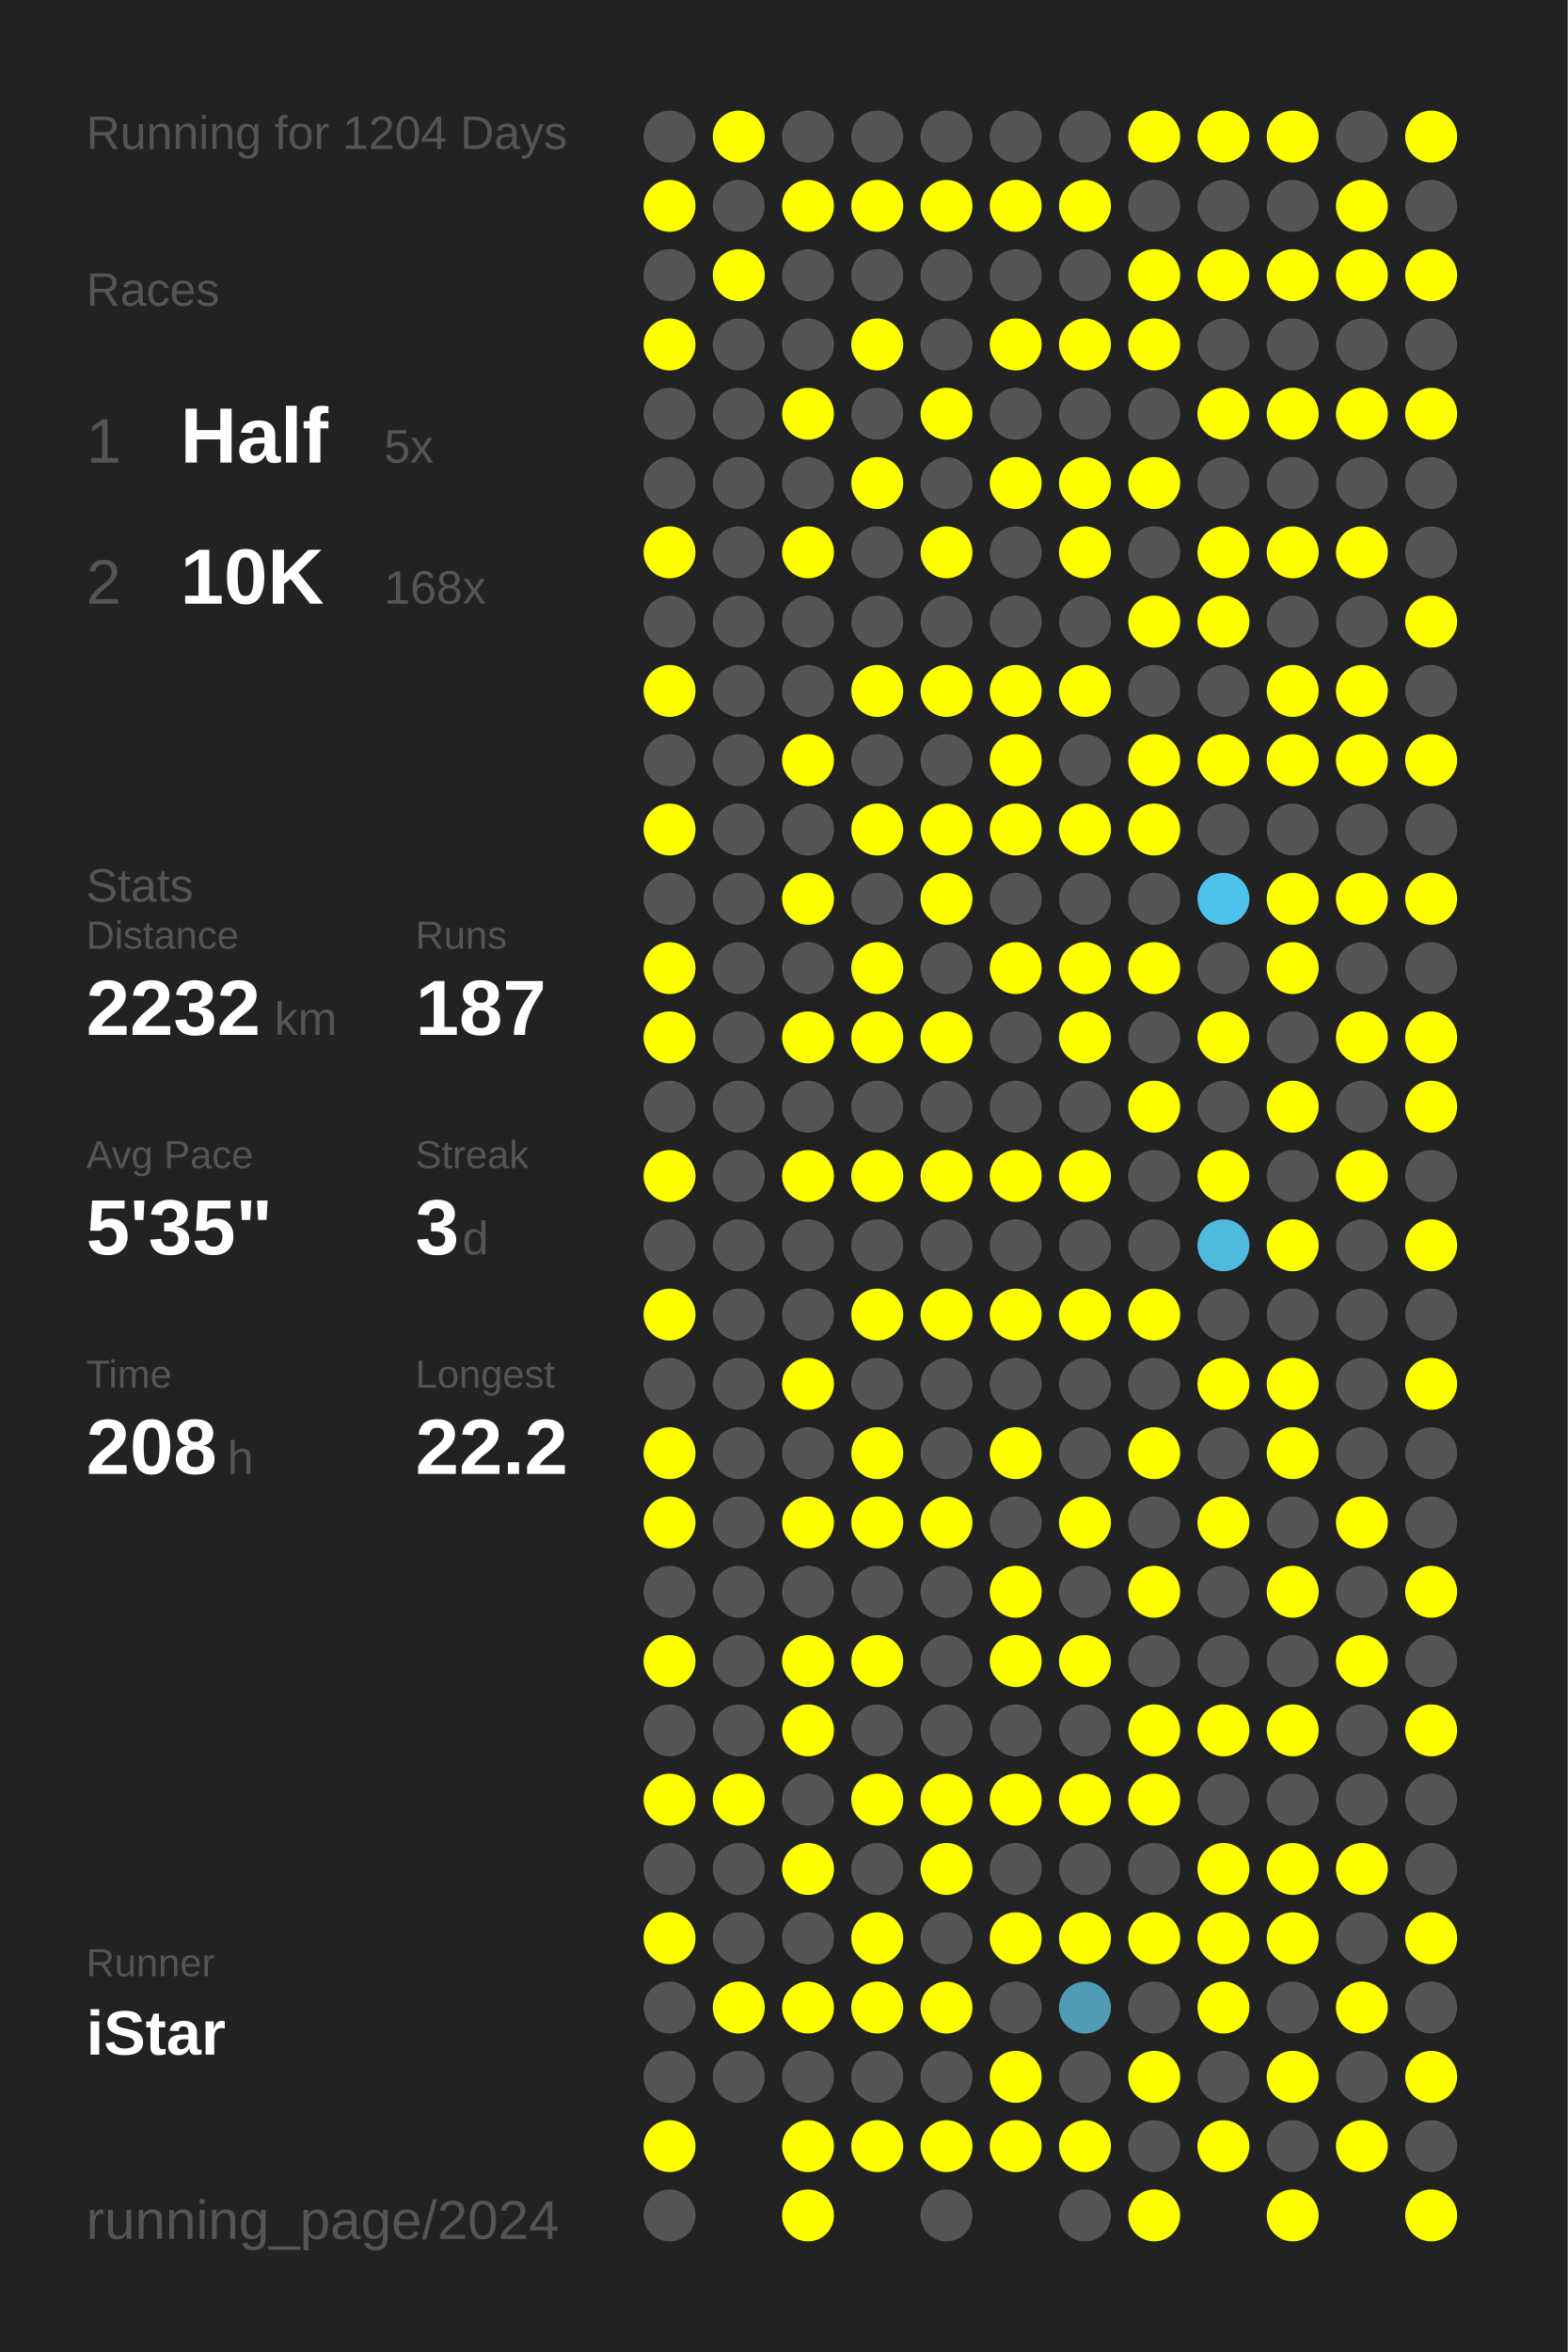
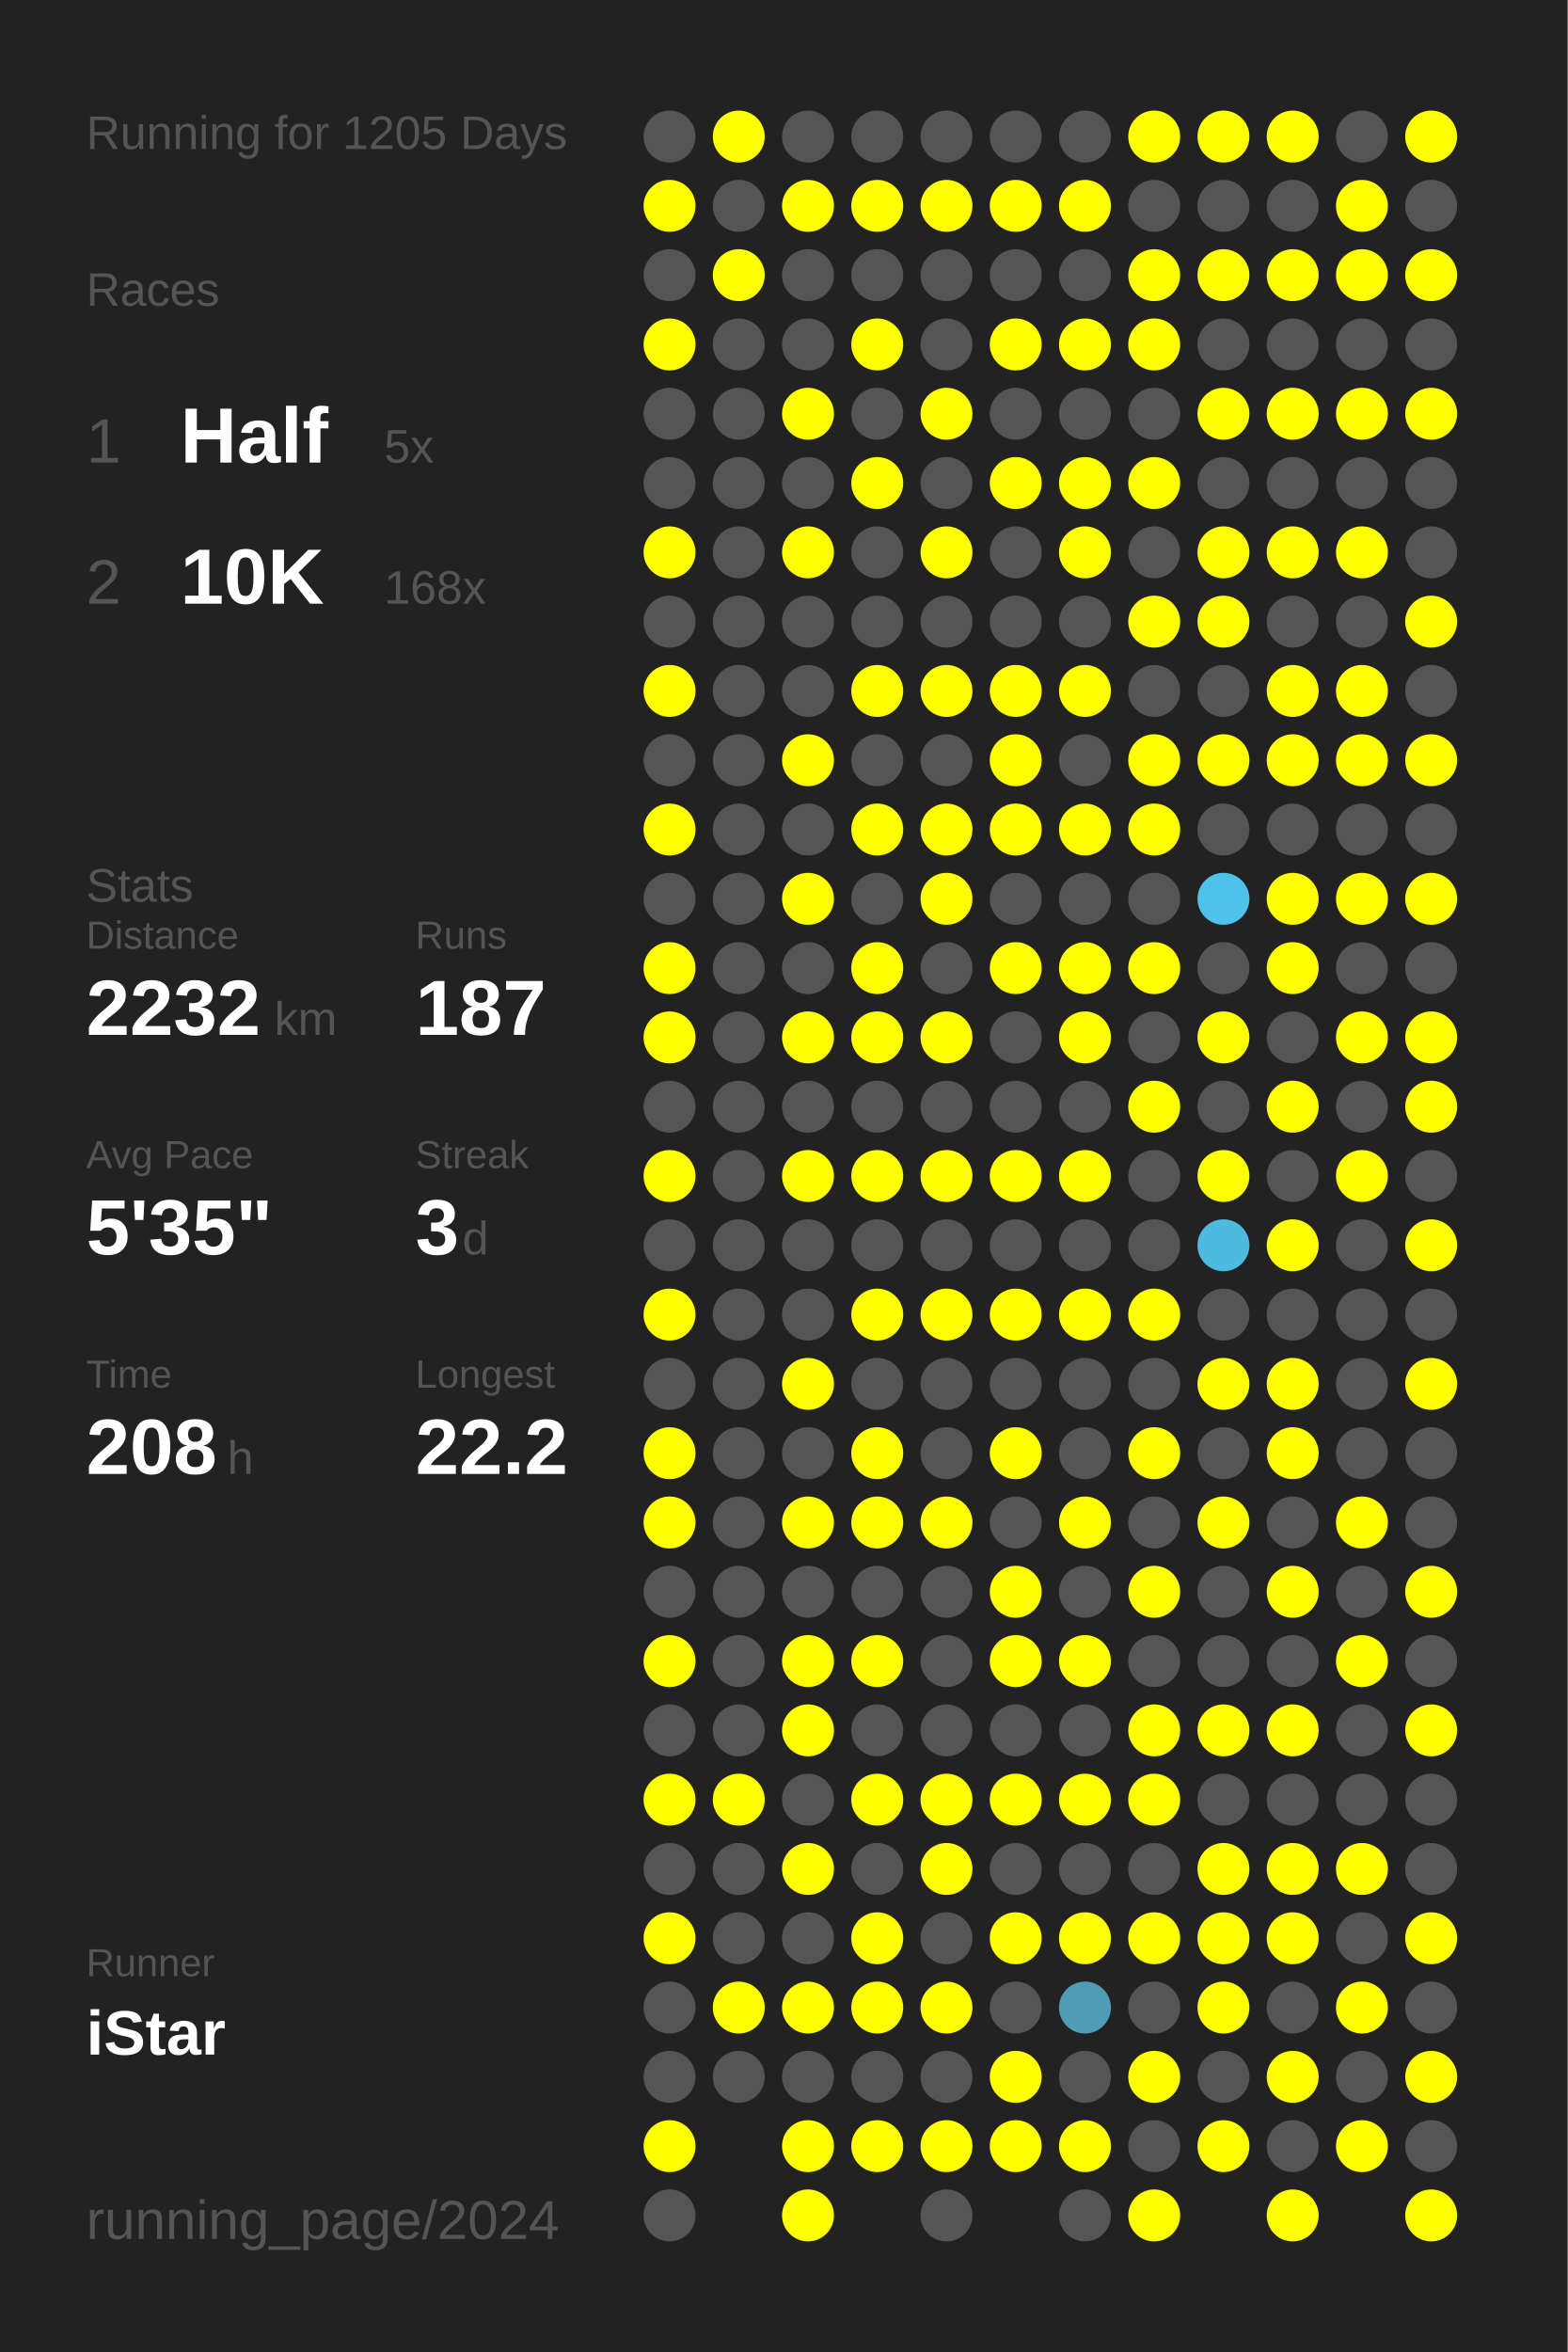
<svg xmlns="http://www.w3.org/2000/svg" baseProfile="full" height="300mm" version="1.1" viewBox="0,0,200,300" width="200mm">
  <defs />
  <rect fill="#222222" height="300" width="200" x="0" y="0" />
-   <text fill="#555555" style="font-size:6px; font-family:Arial;" x="11" y="19">Running for 1204 Days</text>
+   <text fill="#555555" style="font-size:6px; font-family:Arial;" x="11" y="19">Running for 1205 Days</text>
  <text fill="#555555" style="font-size:6px; font-family:Arial;" x="11" y="39">Races</text>
  <text fill="#555555" style="font-size:8px; font-family:Arial;" x="11" y="59">1</text>
  <text fill="#FFFFFF" style="font-size:10px; font-family:Arial; font-weight:bold;" x="23" y="59">Half</text>
  <text fill="#555555" style="font-size:6px; font-family:Arial;" x="49" y="59">5x</text>
  <text fill="#555555" style="font-size:8px; font-family:Arial;" x="11" y="77">2</text>
  <text fill="#FFFFFF" style="font-size:10px; font-family:Arial; font-weight:bold;" x="23" y="77">10K</text>
  <text fill="#555555" style="font-size:6px; font-family:Arial;" x="49" y="77">168x</text>
  <text fill="#555555" style="font-size:6px; font-family:Arial;" x="11" y="115">Stats</text>
  <text fill="#555555" style="font-size:5px; font-family:Arial;" x="11" y="121">Distance</text>
  <text fill="#FFFFFF" style="font-size:10px; font-family:Arial; font-weight:bold;" x="11" y="132">2232</text>
  <text fill="#555555" style="font-size:6px; font-family:Arial;" x="35" y="132">km</text>
  <text fill="#555555" style="font-size:5px; font-family:Arial;" x="53" y="121">Runs</text>
  <text fill="#FFFFFF" style="font-size:10px; font-family:Arial; font-weight:bold;" x="53" y="132">187</text>
  <text fill="#555555" style="font-size:5px; font-family:Arial;" x="11" y="149">Avg Pace</text>
  <text fill="#FFFFFF" style="font-size:10px; font-family:Arial; font-weight:bold;" x="11" y="160">5'35"</text>
  <text fill="#555555" style="font-size:5px; font-family:Arial;" x="53" y="149">Streak</text>
  <text fill="#FFFFFF" style="font-size:10px; font-family:Arial; font-weight:bold;" x="53" y="160">3</text>
  <text fill="#555555" style="font-size:6px; font-family:Arial;" x="59" y="160">d</text>
  <text fill="#555555" style="font-size:5px; font-family:Arial;" x="11" y="177">Time</text>
  <text fill="#FFFFFF" style="font-size:10px; font-family:Arial; font-weight:bold;" x="11" y="188">208</text>
  <text fill="#555555" style="font-size:6px; font-family:Arial;" x="29" y="188">h</text>
  <text fill="#555555" style="font-size:5px; font-family:Arial;" x="53" y="177">Longest</text>
  <text fill="#FFFFFF" style="font-size:10px; font-family:Arial; font-weight:bold;" x="53" y="188">22.2</text>
  <text fill="#555555" style="font-size:5px; font-family:Arial;" x="11" y="252.065">Runner</text>
  <text fill="#FFFFFF" style="font-size:8px; font-family:Arial; font-weight:bold;" x="11" y="262.065">iStar</text>
  <text fill="#555555" style="font-size:7px; font-family:Arial;" x="11" y="285.581">running_page/2024</text>
  <circle cx="85.417" cy="17.419" fill="#555555" r="3.312" />
  <circle cx="85.417" cy="26.258" fill="#FFFF00" r="3.312" />
  <circle cx="85.417" cy="35.097" fill="#555555" r="3.312" />
  <circle cx="85.417" cy="43.935" fill="#FFFF00" r="3.312" />
  <circle cx="85.417" cy="52.774" fill="#555555" r="3.312" />
  <circle cx="85.417" cy="61.613" fill="#555555" r="3.312" />
  <circle cx="85.417" cy="70.452" fill="#FFFF00" r="3.312" />
  <circle cx="85.417" cy="79.29" fill="#555555" r="3.312" />
  <circle cx="85.417" cy="88.129" fill="#FFFF00" r="3.312" />
  <circle cx="85.417" cy="96.968" fill="#555555" r="3.312" />
  <circle cx="85.417" cy="105.806" fill="#FFFF00" r="3.312" />
  <circle cx="85.417" cy="114.645" fill="#555555" r="3.312" />
  <circle cx="85.417" cy="123.484" fill="#FFFF00" r="3.312" />
  <circle cx="85.417" cy="132.323" fill="#FFFF00" r="3.312" />
  <circle cx="85.417" cy="141.161" fill="#555555" r="3.312" />
  <circle cx="85.417" cy="150" fill="#FFFF00" r="3.312" />
  <circle cx="85.417" cy="158.839" fill="#555555" r="3.312" />
  <circle cx="85.417" cy="167.677" fill="#FFFF00" r="3.312" />
  <circle cx="85.417" cy="176.516" fill="#555555" r="3.312" />
  <circle cx="85.417" cy="185.355" fill="#FFFF00" r="3.312" />
  <circle cx="85.417" cy="194.194" fill="#FFFF00" r="3.312" />
  <circle cx="85.417" cy="203.032" fill="#555555" r="3.312" />
  <circle cx="85.417" cy="211.871" fill="#FFFF00" r="3.312" />
  <circle cx="85.417" cy="220.71" fill="#555555" r="3.312" />
  <circle cx="85.417" cy="229.548" fill="#FFFF00" r="3.312" />
  <circle cx="85.417" cy="238.387" fill="#555555" r="3.312" />
  <circle cx="85.417" cy="247.226" fill="#FFFF00" r="3.312" />
  <circle cx="85.417" cy="256.065" fill="#555555" r="3.312" />
  <circle cx="85.417" cy="264.903" fill="#555555" r="3.312" />
  <circle cx="85.417" cy="273.742" fill="#FFFF00" r="3.312" />
  <circle cx="85.417" cy="282.581" fill="#555555" r="3.312" />
  <circle cx="94.25" cy="17.419" fill="#FFFF00" r="3.312" />
  <circle cx="94.25" cy="26.258" fill="#555555" r="3.312" />
  <circle cx="94.25" cy="35.097" fill="#FFFF00" r="3.312" />
  <circle cx="94.25" cy="43.935" fill="#555555" r="3.312" />
  <circle cx="94.25" cy="52.774" fill="#555555" r="3.312" />
  <circle cx="94.25" cy="61.613" fill="#555555" r="3.312" />
  <circle cx="94.25" cy="70.452" fill="#555555" r="3.312" />
  <circle cx="94.25" cy="79.29" fill="#555555" r="3.312" />
  <circle cx="94.25" cy="88.129" fill="#555555" r="3.312" />
  <circle cx="94.25" cy="96.968" fill="#555555" r="3.312" />
  <circle cx="94.25" cy="105.806" fill="#555555" r="3.312" />
  <circle cx="94.25" cy="114.645" fill="#555555" r="3.312" />
  <circle cx="94.25" cy="123.484" fill="#555555" r="3.312" />
  <circle cx="94.25" cy="132.323" fill="#555555" r="3.312" />
  <circle cx="94.25" cy="141.161" fill="#555555" r="3.312" />
  <circle cx="94.25" cy="150" fill="#555555" r="3.312" />
  <circle cx="94.25" cy="158.839" fill="#555555" r="3.312" />
  <circle cx="94.25" cy="167.677" fill="#555555" r="3.312" />
  <circle cx="94.25" cy="176.516" fill="#555555" r="3.312" />
  <circle cx="94.25" cy="185.355" fill="#555555" r="3.312" />
  <circle cx="94.25" cy="194.194" fill="#555555" r="3.312" />
  <circle cx="94.25" cy="203.032" fill="#555555" r="3.312" />
  <circle cx="94.25" cy="211.871" fill="#555555" r="3.312" />
  <circle cx="94.25" cy="220.71" fill="#555555" r="3.312" />
  <circle cx="94.25" cy="229.548" fill="#FFFF00" r="3.312" />
  <circle cx="94.25" cy="238.387" fill="#555555" r="3.312" />
  <circle cx="94.25" cy="247.226" fill="#555555" r="3.312" />
  <circle cx="94.25" cy="256.065" fill="#FFFF00" r="3.312" />
  <circle cx="94.25" cy="264.903" fill="#555555" r="3.312" />
  <circle cx="103.083" cy="17.419" fill="#555555" r="3.312" />
  <circle cx="103.083" cy="26.258" fill="#FFFF00" r="3.312" />
  <circle cx="103.083" cy="35.097" fill="#555555" r="3.312" />
  <circle cx="103.083" cy="43.935" fill="#555555" r="3.312" />
  <circle cx="103.083" cy="52.774" fill="#FFFF00" r="3.312" />
  <circle cx="103.083" cy="61.613" fill="#555555" r="3.312" />
  <circle cx="103.083" cy="70.452" fill="#FFFF00" r="3.312" />
  <circle cx="103.083" cy="79.29" fill="#555555" r="3.312" />
  <circle cx="103.083" cy="88.129" fill="#555555" r="3.312" />
  <circle cx="103.083" cy="96.968" fill="#FFFF00" r="3.312" />
  <circle cx="103.083" cy="105.806" fill="#555555" r="3.312" />
  <circle cx="103.083" cy="114.645" fill="#FFFF00" r="3.312" />
  <circle cx="103.083" cy="123.484" fill="#555555" r="3.312" />
  <circle cx="103.083" cy="132.323" fill="#FFFF00" r="3.312" />
  <circle cx="103.083" cy="141.161" fill="#555555" r="3.312" />
  <circle cx="103.083" cy="150" fill="#FFFF00" r="3.312" />
  <circle cx="103.083" cy="158.839" fill="#555555" r="3.312" />
  <circle cx="103.083" cy="167.677" fill="#555555" r="3.312" />
  <circle cx="103.083" cy="176.516" fill="#FFFF00" r="3.312" />
  <circle cx="103.083" cy="185.355" fill="#555555" r="3.312" />
  <circle cx="103.083" cy="194.194" fill="#FFFF00" r="3.312" />
  <circle cx="103.083" cy="203.032" fill="#555555" r="3.312" />
  <circle cx="103.083" cy="211.871" fill="#FFFF00" r="3.312" />
  <circle cx="103.083" cy="220.71" fill="#FFFF00" r="3.312" />
  <circle cx="103.083" cy="229.548" fill="#555555" r="3.312" />
  <circle cx="103.083" cy="238.387" fill="#FFFF00" r="3.312" />
  <circle cx="103.083" cy="247.226" fill="#555555" r="3.312" />
  <circle cx="103.083" cy="256.065" fill="#FFFF00" r="3.312" />
  <circle cx="103.083" cy="264.903" fill="#555555" r="3.312" />
  <circle cx="103.083" cy="273.742" fill="#FFFF00" r="3.312" />
  <circle cx="103.083" cy="282.581" fill="#FFFF00" r="3.312" />
  <circle cx="111.917" cy="17.419" fill="#555555" r="3.312" />
  <circle cx="111.917" cy="26.258" fill="#FFFF00" r="3.312" />
  <circle cx="111.917" cy="35.097" fill="#555555" r="3.312" />
  <circle cx="111.917" cy="43.935" fill="#FFFF00" r="3.312" />
  <circle cx="111.917" cy="52.774" fill="#555555" r="3.312" />
  <circle cx="111.917" cy="61.613" fill="#FFFF00" r="3.312" />
  <circle cx="111.917" cy="70.452" fill="#555555" r="3.312" />
  <circle cx="111.917" cy="79.29" fill="#555555" r="3.312" />
  <circle cx="111.917" cy="88.129" fill="#FFFF00" r="3.312" />
  <circle cx="111.917" cy="96.968" fill="#555555" r="3.312" />
  <circle cx="111.917" cy="105.806" fill="#FFFF00" r="3.312" />
  <circle cx="111.917" cy="114.645" fill="#555555" r="3.312" />
  <circle cx="111.917" cy="123.484" fill="#FFFF00" r="3.312" />
  <circle cx="111.917" cy="132.323" fill="#FFFF00" r="3.312" />
  <circle cx="111.917" cy="141.161" fill="#555555" r="3.312" />
  <circle cx="111.917" cy="150" fill="#FFFF00" r="3.312" />
  <circle cx="111.917" cy="158.839" fill="#555555" r="3.312" />
  <circle cx="111.917" cy="167.677" fill="#FFFF00" r="3.312" />
  <circle cx="111.917" cy="176.516" fill="#555555" r="3.312" />
  <circle cx="111.917" cy="185.355" fill="#FFFF00" r="3.312" />
  <circle cx="111.917" cy="194.194" fill="#FFFF00" r="3.312" />
  <circle cx="111.917" cy="203.032" fill="#555555" r="3.312" />
  <circle cx="111.917" cy="211.871" fill="#FFFF00" r="3.312" />
  <circle cx="111.917" cy="220.71" fill="#555555" r="3.312" />
  <circle cx="111.917" cy="229.548" fill="#FFFF00" r="3.312" />
  <circle cx="111.917" cy="238.387" fill="#555555" r="3.312" />
  <circle cx="111.917" cy="247.226" fill="#FFFF00" r="3.312" />
  <circle cx="111.917" cy="256.065" fill="#FFFF00" r="3.312" />
  <circle cx="111.917" cy="264.903" fill="#555555" r="3.312" />
  <circle cx="111.917" cy="273.742" fill="#FFFF00" r="3.312" />
  <circle cx="120.75" cy="17.419" fill="#555555" r="3.312" />
  <circle cx="120.75" cy="26.258" fill="#FFFF00" r="3.312" />
  <circle cx="120.75" cy="35.097" fill="#555555" r="3.312" />
  <circle cx="120.75" cy="43.935" fill="#555555" r="3.312" />
  <circle cx="120.75" cy="52.774" fill="#FFFF00" r="3.312" />
  <circle cx="120.75" cy="61.613" fill="#555555" r="3.312" />
  <circle cx="120.75" cy="70.452" fill="#FFFF00" r="3.312" />
  <circle cx="120.75" cy="79.29" fill="#555555" r="3.312" />
  <circle cx="120.75" cy="88.129" fill="#FFFF00" r="3.312" />
  <circle cx="120.75" cy="96.968" fill="#555555" r="3.312" />
  <circle cx="120.75" cy="105.806" fill="#FFFF00" r="3.312" />
  <circle cx="120.75" cy="114.645" fill="#FFFF00" r="3.312" />
  <circle cx="120.75" cy="123.484" fill="#555555" r="3.312" />
  <circle cx="120.75" cy="132.323" fill="#FFFF00" r="3.312" />
  <circle cx="120.75" cy="141.161" fill="#555555" r="3.312" />
  <circle cx="120.75" cy="150" fill="#FFFF00" r="3.312" />
  <circle cx="120.75" cy="158.839" fill="#555555" r="3.312" />
  <circle cx="120.75" cy="167.677" fill="#FFFF00" r="3.312" />
  <circle cx="120.75" cy="176.516" fill="#555555" r="3.312" />
  <circle cx="120.75" cy="185.355" fill="#555555" r="3.312" />
  <circle cx="120.75" cy="194.194" fill="#FFFF00" r="3.312" />
  <circle cx="120.75" cy="203.032" fill="#555555" r="3.312" />
  <circle cx="120.75" cy="211.871" fill="#555555" r="3.312" />
  <circle cx="120.75" cy="220.71" fill="#555555" r="3.312" />
  <circle cx="120.75" cy="229.548" fill="#FFFF00" r="3.312" />
  <circle cx="120.75" cy="238.387" fill="#FFFF00" r="3.312" />
  <circle cx="120.75" cy="247.226" fill="#555555" r="3.312" />
  <circle cx="120.75" cy="256.065" fill="#FFFF00" r="3.312" />
  <circle cx="120.75" cy="264.903" fill="#555555" r="3.312" />
  <circle cx="120.75" cy="273.742" fill="#FFFF00" r="3.312" />
  <circle cx="120.75" cy="282.581" fill="#555555" r="3.312" />
  <circle cx="129.583" cy="17.419" fill="#555555" r="3.312" />
  <circle cx="129.583" cy="26.258" fill="#FFFF00" r="3.312" />
  <circle cx="129.583" cy="35.097" fill="#555555" r="3.312" />
  <circle cx="129.583" cy="43.935" fill="#FFFF00" r="3.312" />
  <circle cx="129.583" cy="52.774" fill="#555555" r="3.312" />
  <circle cx="129.583" cy="61.613" fill="#FFFF00" r="3.312" />
  <circle cx="129.583" cy="70.452" fill="#555555" r="3.312" />
  <circle cx="129.583" cy="79.29" fill="#555555" r="3.312" />
  <circle cx="129.583" cy="88.129" fill="#FFFF00" r="3.312" />
  <circle cx="129.583" cy="96.968" fill="#FFFF00" r="3.312" />
  <circle cx="129.583" cy="105.806" fill="#FFFF00" r="3.312" />
  <circle cx="129.583" cy="114.645" fill="#555555" r="3.312" />
  <circle cx="129.583" cy="123.484" fill="#FFFF00" r="3.312" />
  <circle cx="129.583" cy="132.323" fill="#555555" r="3.312" />
  <circle cx="129.583" cy="141.161" fill="#555555" r="3.312" />
  <circle cx="129.583" cy="150" fill="#FFFF00" r="3.312" />
  <circle cx="129.583" cy="158.839" fill="#555555" r="3.312" />
  <circle cx="129.583" cy="167.677" fill="#FFFF00" r="3.312" />
  <circle cx="129.583" cy="176.516" fill="#555555" r="3.312" />
  <circle cx="129.583" cy="185.355" fill="#FFFF00" r="3.312" />
  <circle cx="129.583" cy="194.194" fill="#555555" r="3.312" />
  <circle cx="129.583" cy="203.032" fill="#FFFF00" r="3.312" />
  <circle cx="129.583" cy="211.871" fill="#FFFF00" r="3.312" />
  <circle cx="129.583" cy="220.71" fill="#555555" r="3.312" />
  <circle cx="129.583" cy="229.548" fill="#FFFF00" r="3.312" />
  <circle cx="129.583" cy="238.387" fill="#555555" r="3.312" />
  <circle cx="129.583" cy="247.226" fill="#FFFF00" r="3.312" />
  <circle cx="129.583" cy="256.065" fill="#555555" r="3.312" />
  <circle cx="129.583" cy="264.903" fill="#FFFF00" r="3.312" />
  <circle cx="129.583" cy="273.742" fill="#FFFF00" r="3.312" />
  <circle cx="138.417" cy="17.419" fill="#555555" r="3.312" />
  <circle cx="138.417" cy="26.258" fill="#FFFF00" r="3.312" />
  <circle cx="138.417" cy="35.097" fill="#555555" r="3.312" />
  <circle cx="138.417" cy="43.935" fill="#FFFF00" r="3.312" />
  <circle cx="138.417" cy="52.774" fill="#555555" r="3.312" />
  <circle cx="138.417" cy="61.613" fill="#FFFF00" r="3.312" />
  <circle cx="138.417" cy="70.452" fill="#FFFF00" r="3.312" />
  <circle cx="138.417" cy="79.29" fill="#555555" r="3.312" />
  <circle cx="138.417" cy="88.129" fill="#FFFF00" r="3.312" />
  <circle cx="138.417" cy="96.968" fill="#555555" r="3.312" />
  <circle cx="138.417" cy="105.806" fill="#FFFF00" r="3.312" />
  <circle cx="138.417" cy="114.645" fill="#555555" r="3.312" />
  <circle cx="138.417" cy="123.484" fill="#FFFF00" r="3.312" />
  <circle cx="138.417" cy="132.323" fill="#FFFF00" r="3.312" />
  <circle cx="138.417" cy="141.161" fill="#555555" r="3.312" />
  <circle cx="138.417" cy="150" fill="#FFFF00" r="3.312" />
  <circle cx="138.417" cy="158.839" fill="#555555" r="3.312" />
  <circle cx="138.417" cy="167.677" fill="#FFFF00" r="3.312" />
  <circle cx="138.417" cy="176.516" fill="#555555" r="3.312" />
  <circle cx="138.417" cy="185.355" fill="#555555" r="3.312" />
  <circle cx="138.417" cy="194.194" fill="#FFFF00" r="3.312" />
  <circle cx="138.417" cy="203.032" fill="#555555" r="3.312" />
  <circle cx="138.417" cy="211.871" fill="#FFFF00" r="3.312" />
  <circle cx="138.417" cy="220.71" fill="#555555" r="3.312" />
  <circle cx="138.417" cy="229.548" fill="#FFFF00" r="3.312" />
  <circle cx="138.417" cy="238.387" fill="#555555" r="3.312" />
  <circle cx="138.417" cy="247.226" fill="#FFFF00" r="3.312" />
  <circle cx="138.417" cy="256.065" fill="#509cb6" r="3.312" />
  <circle cx="138.417" cy="264.903" fill="#555555" r="3.312" />
  <circle cx="138.417" cy="273.742" fill="#FFFF00" r="3.312" />
  <circle cx="138.417" cy="282.581" fill="#555555" r="3.312" />
  <circle cx="147.25" cy="17.419" fill="#FFFF00" r="3.312" />
  <circle cx="147.25" cy="26.258" fill="#555555" r="3.312" />
  <circle cx="147.25" cy="35.097" fill="#FFFF00" r="3.312" />
  <circle cx="147.25" cy="43.935" fill="#FFFF00" r="3.312" />
  <circle cx="147.25" cy="52.774" fill="#555555" r="3.312" />
  <circle cx="147.25" cy="61.613" fill="#FFFF00" r="3.312" />
  <circle cx="147.25" cy="70.452" fill="#555555" r="3.312" />
  <circle cx="147.25" cy="79.29" fill="#FFFF00" r="3.312" />
  <circle cx="147.25" cy="88.129" fill="#555555" r="3.312" />
  <circle cx="147.25" cy="96.968" fill="#FFFF00" r="3.312" />
  <circle cx="147.25" cy="105.806" fill="#FFFF00" r="3.312" />
  <circle cx="147.25" cy="114.645" fill="#555555" r="3.312" />
  <circle cx="147.25" cy="123.484" fill="#FFFF00" r="3.312" />
  <circle cx="147.25" cy="132.323" fill="#555555" r="3.312" />
  <circle cx="147.25" cy="141.161" fill="#FFFF00" r="3.312" />
  <circle cx="147.25" cy="150" fill="#555555" r="3.312" />
  <circle cx="147.25" cy="158.839" fill="#555555" r="3.312" />
  <circle cx="147.25" cy="167.677" fill="#FFFF00" r="3.312" />
  <circle cx="147.25" cy="176.516" fill="#555555" r="3.312" />
  <circle cx="147.25" cy="185.355" fill="#FFFF00" r="3.312" />
  <circle cx="147.25" cy="194.194" fill="#555555" r="3.312" />
  <circle cx="147.25" cy="203.032" fill="#FFFF00" r="3.312" />
  <circle cx="147.25" cy="211.871" fill="#555555" r="3.312" />
  <circle cx="147.25" cy="220.71" fill="#FFFF00" r="3.312" />
  <circle cx="147.25" cy="229.548" fill="#FFFF00" r="3.312" />
  <circle cx="147.25" cy="238.387" fill="#555555" r="3.312" />
  <circle cx="147.25" cy="247.226" fill="#FFFF00" r="3.312" />
  <circle cx="147.25" cy="256.065" fill="#555555" r="3.312" />
  <circle cx="147.25" cy="264.903" fill="#FFFF00" r="3.312" />
  <circle cx="147.25" cy="273.742" fill="#555555" r="3.312" />
  <circle cx="147.25" cy="282.581" fill="#FFFF00" r="3.312" />
  <circle cx="156.083" cy="17.419" fill="#FFFF00" r="3.312" />
  <circle cx="156.083" cy="26.258" fill="#555555" r="3.312" />
  <circle cx="156.083" cy="35.097" fill="#FFFF00" r="3.312" />
  <circle cx="156.083" cy="43.935" fill="#555555" r="3.312" />
  <circle cx="156.083" cy="52.774" fill="#FFFF00" r="3.312" />
  <circle cx="156.083" cy="61.613" fill="#555555" r="3.312" />
  <circle cx="156.083" cy="70.452" fill="#FFFF00" r="3.312" />
  <circle cx="156.083" cy="79.29" fill="#FFFF00" r="3.312" />
  <circle cx="156.083" cy="88.129" fill="#555555" r="3.312" />
  <circle cx="156.083" cy="96.968" fill="#FFFF00" r="3.312" />
  <circle cx="156.083" cy="105.806" fill="#555555" r="3.312" />
  <circle cx="156.083" cy="114.645" fill="#4dc3eb" r="3.312" />
  <circle cx="156.083" cy="123.484" fill="#555555" r="3.312" />
  <circle cx="156.083" cy="132.323" fill="#FFFF00" r="3.312" />
  <circle cx="156.083" cy="141.161" fill="#555555" r="3.312" />
  <circle cx="156.083" cy="150" fill="#FFFF00" r="3.312" />
  <circle cx="156.083" cy="158.839" fill="#4ebadf" r="3.312" />
  <circle cx="156.083" cy="167.677" fill="#555555" r="3.312" />
  <circle cx="156.083" cy="176.516" fill="#FFFF00" r="3.312" />
  <circle cx="156.083" cy="185.355" fill="#555555" r="3.312" />
  <circle cx="156.083" cy="194.194" fill="#FFFF00" r="3.312" />
  <circle cx="156.083" cy="203.032" fill="#555555" r="3.312" />
  <circle cx="156.083" cy="211.871" fill="#555555" r="3.312" />
  <circle cx="156.083" cy="220.71" fill="#FFFF00" r="3.312" />
  <circle cx="156.083" cy="229.548" fill="#555555" r="3.312" />
  <circle cx="156.083" cy="238.387" fill="#FFFF00" r="3.312" />
  <circle cx="156.083" cy="247.226" fill="#FFFF00" r="3.312" />
  <circle cx="156.083" cy="256.065" fill="#FFFF00" r="3.312" />
  <circle cx="156.083" cy="264.903" fill="#555555" r="3.312" />
  <circle cx="156.083" cy="273.742" fill="#FFFF00" r="3.312" />
  <circle cx="164.917" cy="17.419" fill="#FFFF00" r="3.312" />
  <circle cx="164.917" cy="26.258" fill="#555555" r="3.312" />
  <circle cx="164.917" cy="35.097" fill="#FFFF00" r="3.312" />
  <circle cx="164.917" cy="43.935" fill="#555555" r="3.312" />
  <circle cx="164.917" cy="52.774" fill="#FFFF00" r="3.312" />
  <circle cx="164.917" cy="61.613" fill="#555555" r="3.312" />
  <circle cx="164.917" cy="70.452" fill="#FFFF00" r="3.312" />
  <circle cx="164.917" cy="79.29" fill="#555555" r="3.312" />
  <circle cx="164.917" cy="88.129" fill="#FFFF00" r="3.312" />
  <circle cx="164.917" cy="96.968" fill="#FFFF00" r="3.312" />
  <circle cx="164.917" cy="105.806" fill="#555555" r="3.312" />
  <circle cx="164.917" cy="114.645" fill="#FFFF00" r="3.312" />
  <circle cx="164.917" cy="123.484" fill="#FFFF00" r="3.312" />
  <circle cx="164.917" cy="132.323" fill="#555555" r="3.312" />
  <circle cx="164.917" cy="141.161" fill="#FFFF00" r="3.312" />
  <circle cx="164.917" cy="150" fill="#555555" r="3.312" />
  <circle cx="164.917" cy="158.839" fill="#FFFF00" r="3.312" />
  <circle cx="164.917" cy="167.677" fill="#555555" r="3.312" />
  <circle cx="164.917" cy="176.516" fill="#FFFF00" r="3.312" />
  <circle cx="164.917" cy="185.355" fill="#FFFF00" r="3.312" />
  <circle cx="164.917" cy="194.194" fill="#555555" r="3.312" />
  <circle cx="164.917" cy="203.032" fill="#FFFF00" r="3.312" />
  <circle cx="164.917" cy="211.871" fill="#555555" r="3.312" />
  <circle cx="164.917" cy="220.71" fill="#FFFF00" r="3.312" />
  <circle cx="164.917" cy="229.548" fill="#555555" r="3.312" />
  <circle cx="164.917" cy="238.387" fill="#FFFF00" r="3.312" />
  <circle cx="164.917" cy="247.226" fill="#FFFF00" r="3.312" />
  <circle cx="164.917" cy="256.065" fill="#555555" r="3.312" />
  <circle cx="164.917" cy="264.903" fill="#FFFF00" r="3.312" />
  <circle cx="164.917" cy="273.742" fill="#555555" r="3.312" />
  <circle cx="164.917" cy="282.581" fill="#FFFF00" r="3.312" />
  <circle cx="173.75" cy="17.419" fill="#555555" r="3.312" />
  <circle cx="173.75" cy="26.258" fill="#FFFF00" r="3.312" />
  <circle cx="173.75" cy="35.097" fill="#FFFF00" r="3.312" />
  <circle cx="173.75" cy="43.935" fill="#555555" r="3.312" />
  <circle cx="173.75" cy="52.774" fill="#FFFF00" r="3.312" />
  <circle cx="173.75" cy="61.613" fill="#555555" r="3.312" />
  <circle cx="173.75" cy="70.452" fill="#FFFF00" r="3.312" />
  <circle cx="173.75" cy="79.29" fill="#555555" r="3.312" />
  <circle cx="173.75" cy="88.129" fill="#FFFF00" r="3.312" />
  <circle cx="173.75" cy="96.968" fill="#FFFF00" r="3.312" />
  <circle cx="173.75" cy="105.806" fill="#555555" r="3.312" />
  <circle cx="173.75" cy="114.645" fill="#FFFF00" r="3.312" />
  <circle cx="173.75" cy="123.484" fill="#555555" r="3.312" />
  <circle cx="173.75" cy="132.323" fill="#FFFF00" r="3.312" />
  <circle cx="173.75" cy="141.161" fill="#555555" r="3.312" />
  <circle cx="173.75" cy="150" fill="#FFFF00" r="3.312" />
  <circle cx="173.75" cy="158.839" fill="#555555" r="3.312" />
  <circle cx="173.75" cy="167.677" fill="#555555" r="3.312" />
  <circle cx="173.75" cy="176.516" fill="#555555" r="3.312" />
  <circle cx="173.75" cy="185.355" fill="#555555" r="3.312" />
  <circle cx="173.75" cy="194.194" fill="#FFFF00" r="3.312" />
  <circle cx="173.75" cy="203.032" fill="#555555" r="3.312" />
  <circle cx="173.75" cy="211.871" fill="#FFFF00" r="3.312" />
  <circle cx="173.75" cy="220.71" fill="#555555" r="3.312" />
  <circle cx="173.75" cy="229.548" fill="#555555" r="3.312" />
  <circle cx="173.75" cy="238.387" fill="#FFFF00" r="3.312" />
  <circle cx="173.75" cy="247.226" fill="#555555" r="3.312" />
  <circle cx="173.75" cy="256.065" fill="#FFFF00" r="3.312" />
  <circle cx="173.75" cy="264.903" fill="#555555" r="3.312" />
  <circle cx="173.75" cy="273.742" fill="#FFFF00" r="3.312" />
  <circle cx="182.583" cy="17.419" fill="#FFFF00" r="3.312" />
  <circle cx="182.583" cy="26.258" fill="#555555" r="3.312" />
  <circle cx="182.583" cy="35.097" fill="#FFFF00" r="3.312" />
  <circle cx="182.583" cy="43.935" fill="#555555" r="3.312" />
  <circle cx="182.583" cy="52.774" fill="#FFFF00" r="3.312" />
  <circle cx="182.583" cy="61.613" fill="#555555" r="3.312" />
  <circle cx="182.583" cy="70.452" fill="#555555" r="3.312" />
  <circle cx="182.583" cy="79.29" fill="#FFFF00" r="3.312" />
  <circle cx="182.583" cy="88.129" fill="#555555" r="3.312" />
  <circle cx="182.583" cy="96.968" fill="#FFFF00" r="3.312" />
  <circle cx="182.583" cy="105.806" fill="#555555" r="3.312" />
  <circle cx="182.583" cy="114.645" fill="#FFFF00" r="3.312" />
  <circle cx="182.583" cy="123.484" fill="#555555" r="3.312" />
  <circle cx="182.583" cy="132.323" fill="#FFFF00" r="3.312" />
  <circle cx="182.583" cy="141.161" fill="#FFFF00" r="3.312" />
  <circle cx="182.583" cy="150" fill="#555555" r="3.312" />
  <circle cx="182.583" cy="158.839" fill="#FFFF00" r="3.312" />
  <circle cx="182.583" cy="167.677" fill="#555555" r="3.312" />
  <circle cx="182.583" cy="176.516" fill="#FFFF00" r="3.312" />
  <circle cx="182.583" cy="185.355" fill="#555555" r="3.312" />
  <circle cx="182.583" cy="194.194" fill="#555555" r="3.312" />
  <circle cx="182.583" cy="203.032" fill="#FFFF00" r="3.312" />
  <circle cx="182.583" cy="211.871" fill="#555555" r="3.312" />
  <circle cx="182.583" cy="220.71" fill="#FFFF00" r="3.312" />
  <circle cx="182.583" cy="229.548" fill="#555555" r="3.312" />
  <circle cx="182.583" cy="238.387" fill="#555555" r="3.312" />
  <circle cx="182.583" cy="247.226" fill="#FFFF00" r="3.312" />
  <circle cx="182.583" cy="256.065" fill="#555555" r="3.312" />
  <circle cx="182.583" cy="264.903" fill="#FFFF00" r="3.312" />
  <circle cx="182.583" cy="273.742" fill="#555555" r="3.312" />
  <circle cx="182.583" cy="282.581" fill="#FFFF00" r="3.312" />
</svg>
